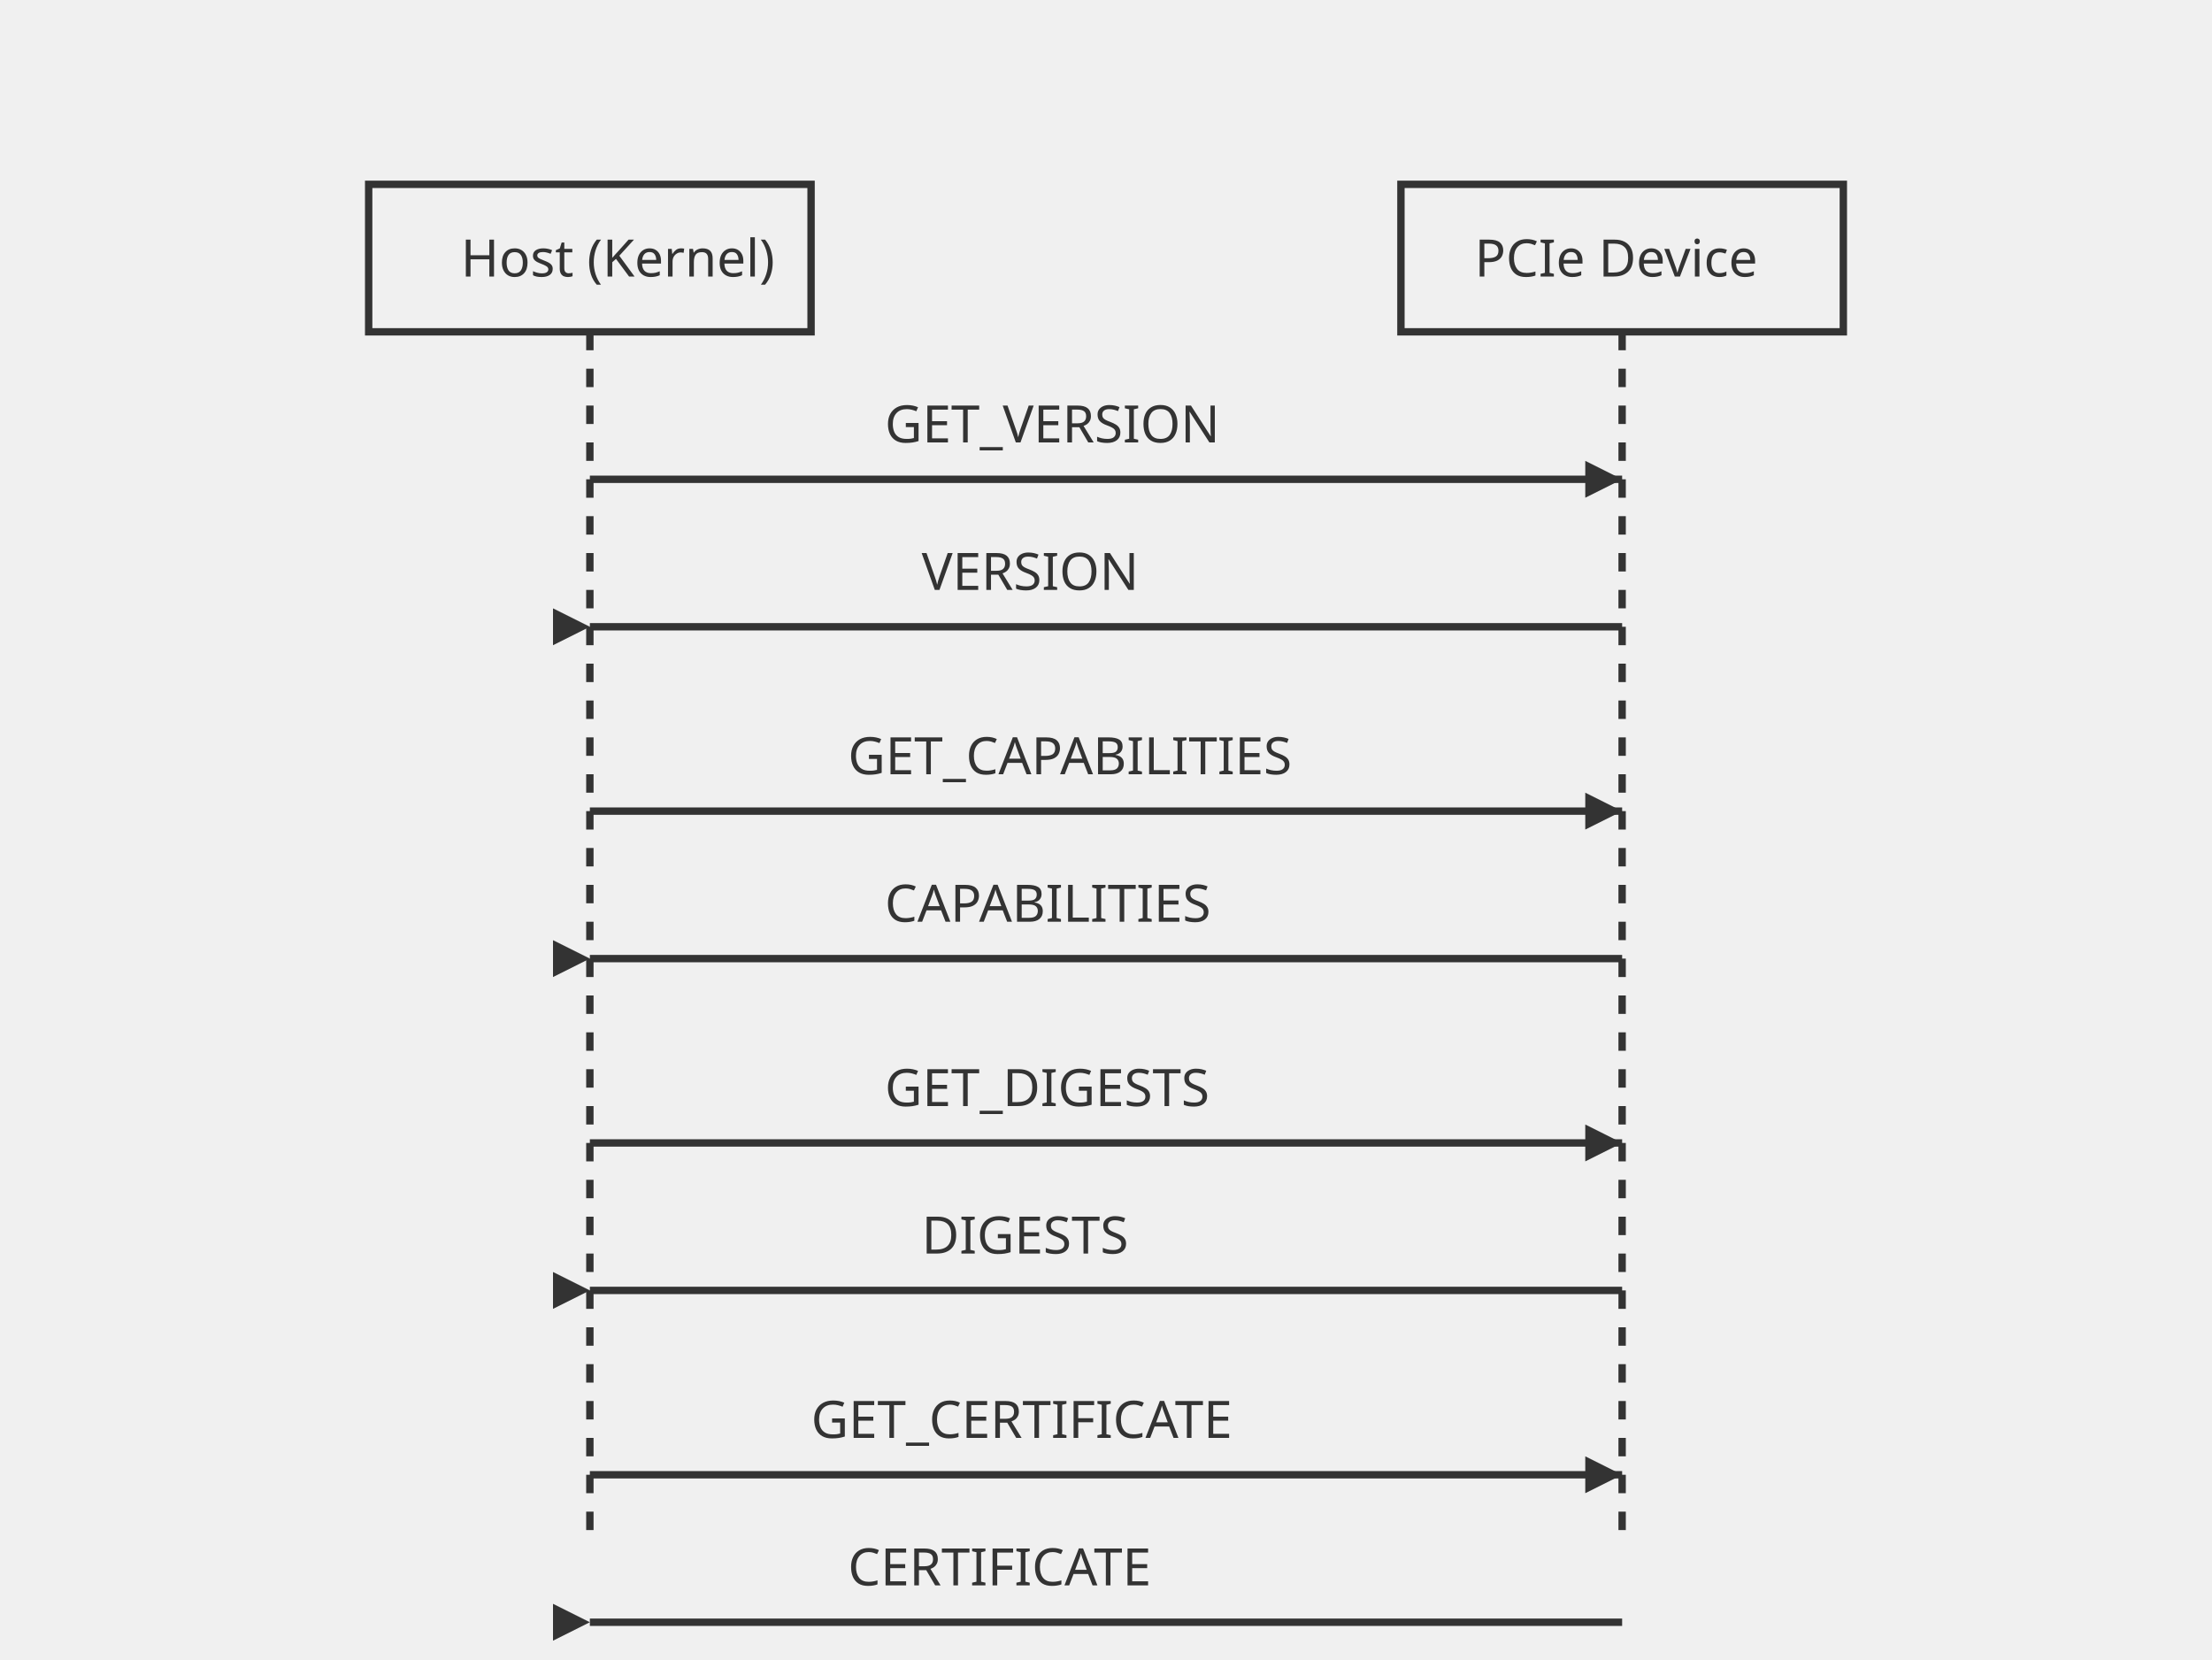
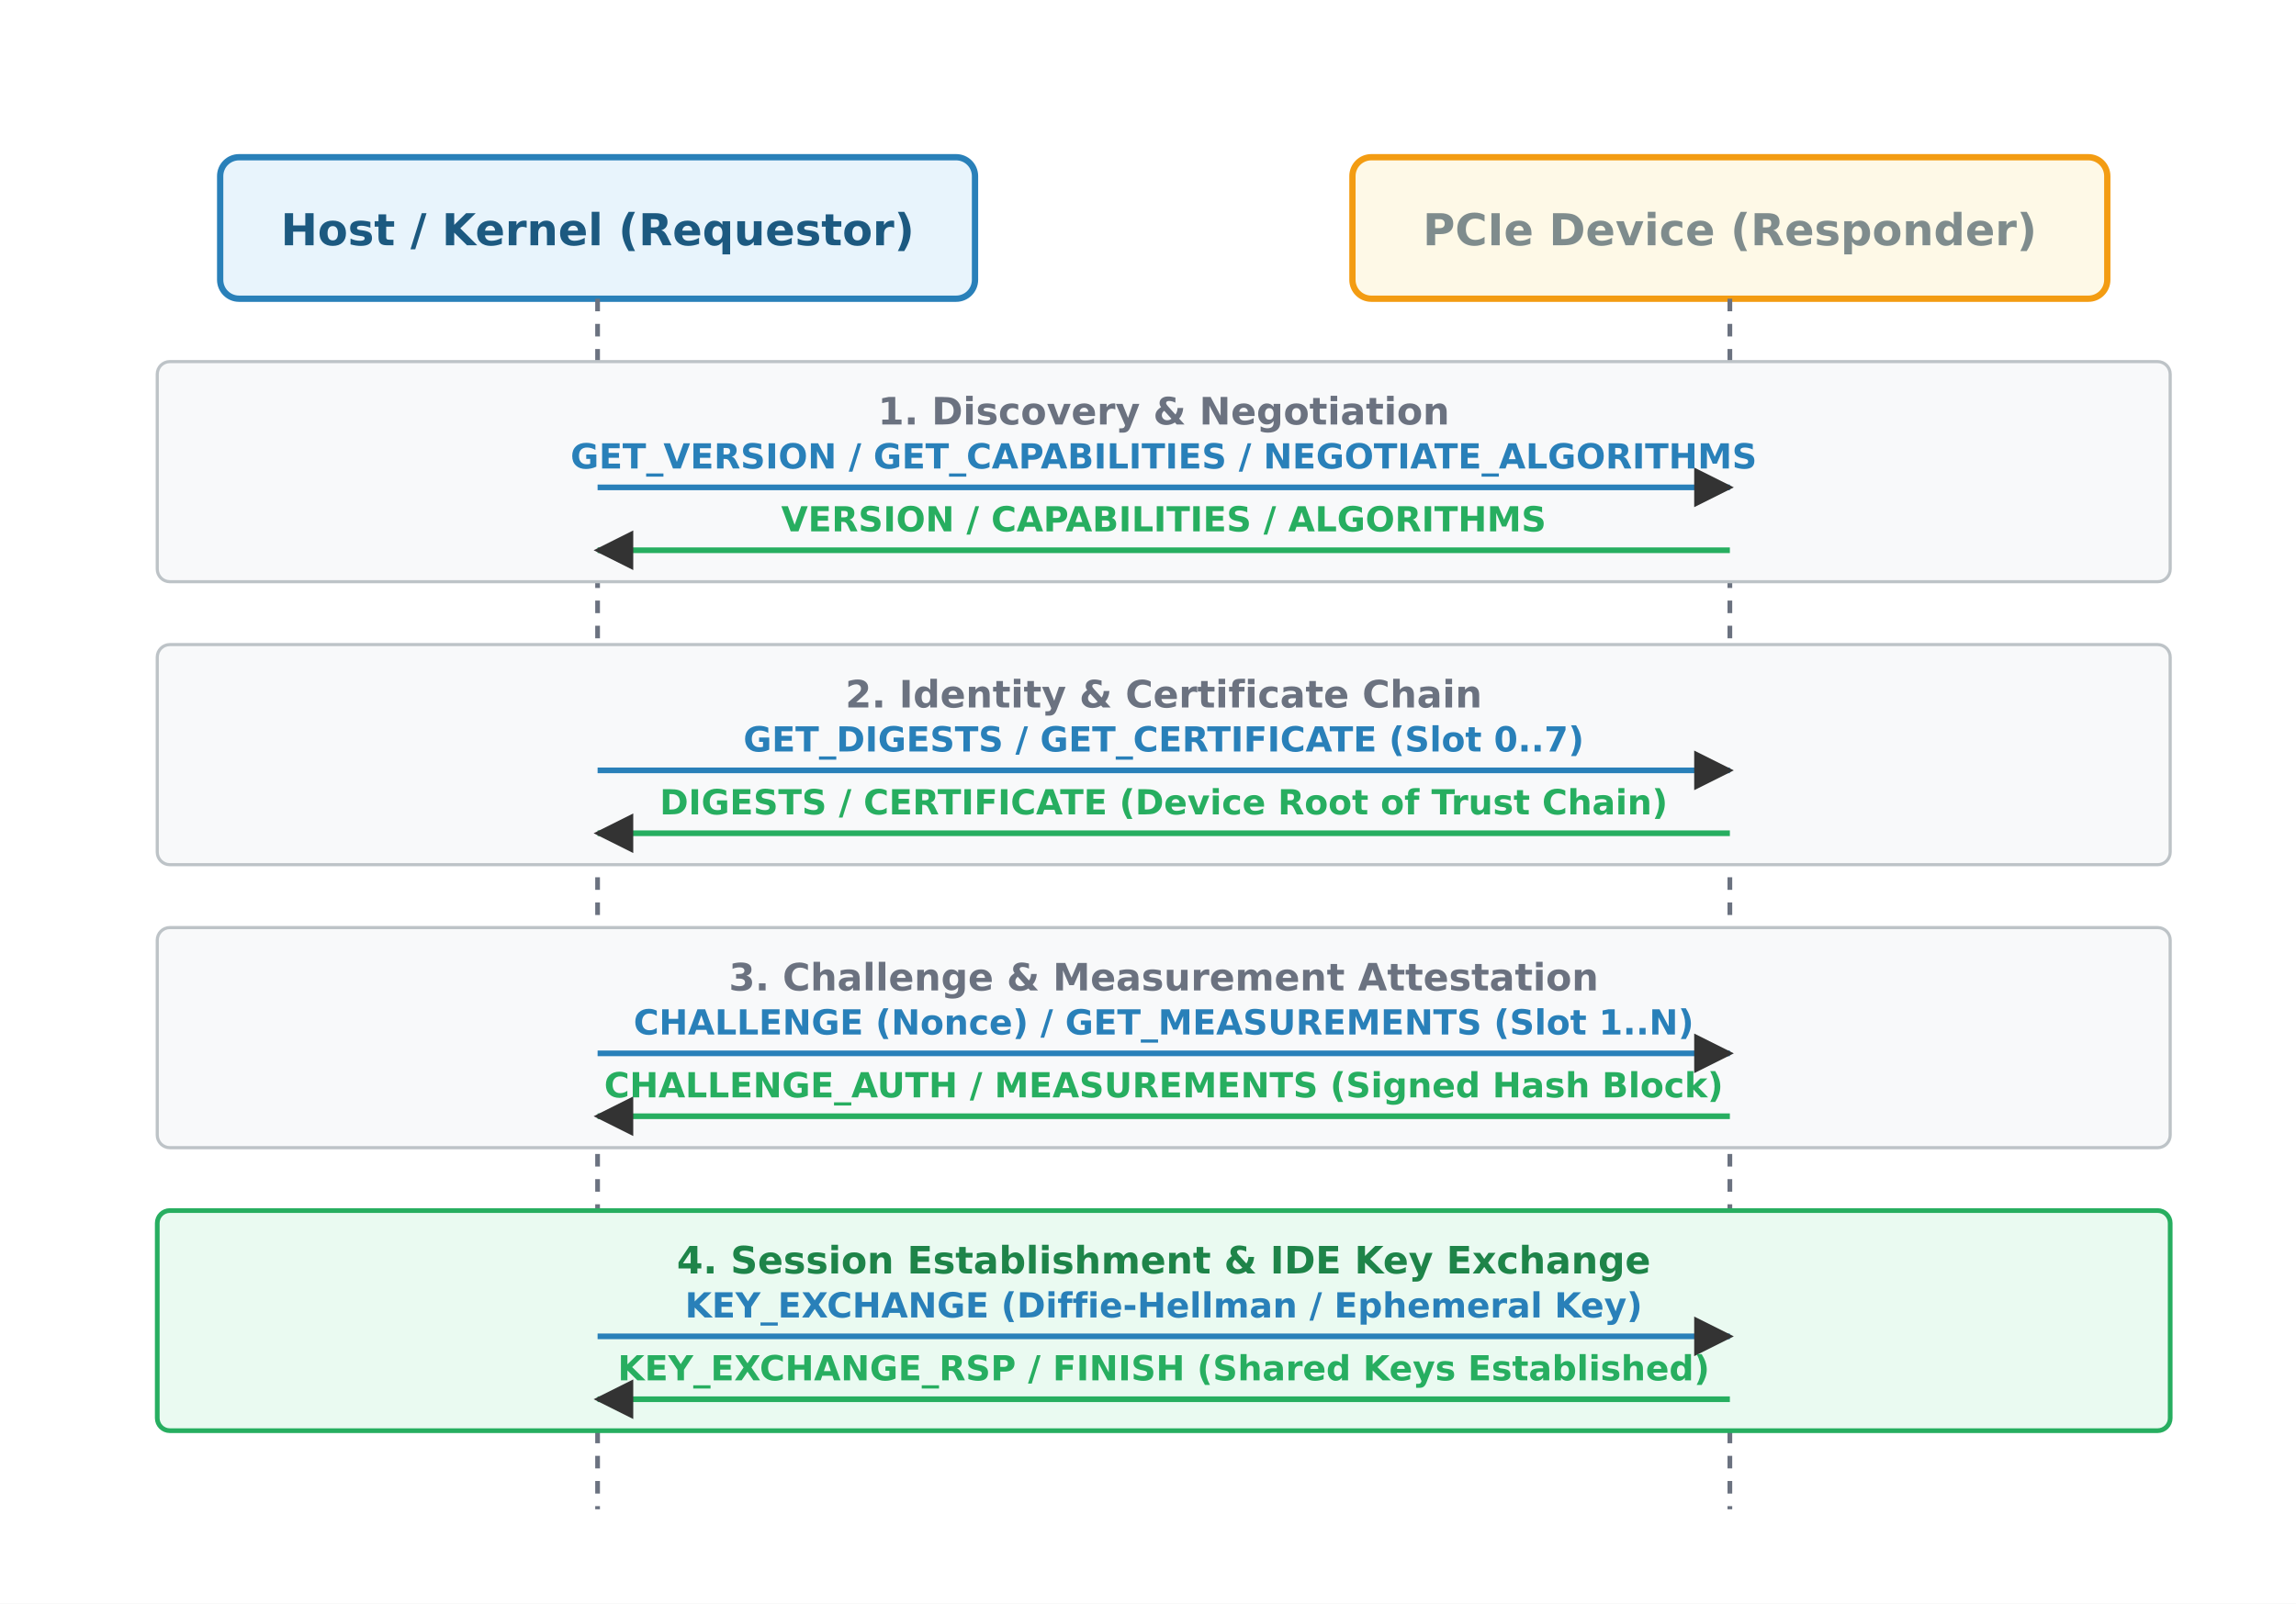
- <svg xmlns="http://www.w3.org/2000/svg" width="600" height="450">
-   <rect x="100" y="50" width="120" height="40" fill="#f0f0f0" stroke="#333" stroke-width="2" />
-   <text x="125" y="75" font-family="sans-serif" font-size="14" fill="#333">Host (Kernel)</text>
-   <rect x="380" y="50" width="120" height="40" fill="#f0f0f0" stroke="#333" stroke-width="2" />
-   <text x="400" y="75" font-family="sans-serif" font-size="14" fill="#333">PCIe Device</text>
-   <line x1="160" y1="90" x2="160" y2="420" stroke="#333" stroke-width="2" stroke-dasharray="5,5" />
-   <line x1="440" y1="90" x2="440" y2="420" stroke="#333" stroke-width="2" stroke-dasharray="5,5" />
-   <line x1="160" y1="130" x2="440" y2="130" stroke="#333" stroke-width="2" />
-   <polygon points="440,130 430,125 430,135" fill="#333" />
-   <text x="240" y="120" font-family="sans-serif" font-size="14" fill="#333">GET_VERSION</text>
-   <line x1="440" y1="170" x2="160" y2="170" stroke="#333" stroke-width="2" />
-   <polygon points="160,170 150,165 150,175" fill="#333" />
-   <text x="250" y="160" font-family="sans-serif" font-size="14" fill="#333">VERSION</text>
-   <line x1="160" y1="220" x2="440" y2="220" stroke="#333" stroke-width="2" />
-   <polygon points="440,220 430,215 430,225" fill="#333" />
-   <text x="230" y="210" font-family="sans-serif" font-size="14" fill="#333">GET_CAPABILITIES</text>
-   <line x1="440" y1="260" x2="160" y2="260" stroke="#333" stroke-width="2" />
-   <polygon points="160,260 150,255 150,265" fill="#333" />
-   <text x="240" y="250" font-family="sans-serif" font-size="14" fill="#333">CAPABILITIES</text>
-   <line x1="160" y1="310" x2="440" y2="310" stroke="#333" stroke-width="2" />
-   <polygon points="440,310 430,305 430,315" fill="#333" />
-   <text x="240" y="300" font-family="sans-serif" font-size="14" fill="#333">GET_DIGESTS</text>
-   <line x1="440" y1="350" x2="160" y2="350" stroke="#333" stroke-width="2" />
-   <polygon points="160,350 150,345 150,355" fill="#333" />
-   <text x="250" y="340" font-family="sans-serif" font-size="14" fill="#333">DIGESTS</text>
-   <line x1="160" y1="400" x2="440" y2="400" stroke="#333" stroke-width="2" />
-   <polygon points="440,400 430,395 430,405" fill="#333" />
-   <text x="220" y="390" font-family="sans-serif" font-size="14" fill="#333">GET_CERTIFICATE</text>
-   <line x1="440" y1="440" x2="160" y2="440" stroke="#333" stroke-width="2" />
-   <polygon points="160,440 150,435 150,445" fill="#333" />
-   <text x="230" y="430" font-family="sans-serif" font-size="14" fill="#333">CERTIFICATE</text>
+ <svg xmlns="http://www.w3.org/2000/svg" viewBox="-10 -10 730 510" font-family="'Segoe UI', 'DejaVu Sans', Arial, sans-serif">
+   <rect x="-10" y="-10" width="730" height="510" fill="#ffffff" />
+   <defs>
+     <marker id="arrow" viewBox="0 0 10 10" refX="9" refY="5" markerWidth="7" markerHeight="7" orient="auto-start-reverse">
+       <path d="M0 0 L10 5 L0 10 z" fill="#333333" />
+     </marker>
+   </defs>
+   <rect x="60.0" y="40.0" width="240.0" height="45.0" rx="6" fill="#e8f4fc" stroke="#2980b9" stroke-width="2.0" />
+   <text x="180.0" y="68.0" font-family="'Segoe UI', 'DejaVu Sans', Arial, sans-serif" font-size="14" fill="#1c5980" text-anchor="middle" font-weight="700">Host / Kernel (Requestor)</text>
+   <rect x="420.0" y="40.0" width="240.0" height="45.0" rx="6" fill="#fef9e7" stroke="#f39c12" stroke-width="2.0" />
+   <text x="540.0" y="68.0" font-family="'Segoe UI', 'DejaVu Sans', Arial, sans-serif" font-size="14" fill="#7f8c8d" text-anchor="middle" font-weight="700">PCIe Device (Responder)</text>
+   <line x1="180.0" y1="85.0" x2="180.0" y2="470.0" stroke="#6b7280" stroke-width="1.5" stroke-dasharray="4,4" />
+   <line x1="540.0" y1="85.0" x2="540.0" y2="470.0" stroke="#6b7280" stroke-width="1.5" stroke-dasharray="4,4" />
+   <rect x="40.0" y="105.0" width="640.0" height="70.0" rx="4" fill="#f8f9fa" stroke="#bdc3c7" stroke-width="1.0" />
+   <text x="360.0" y="125.0" font-family="'Segoe UI', 'DejaVu Sans', Arial, sans-serif" font-size="12" fill="#6b7280" text-anchor="middle" font-weight="700">1. Discovery &amp; Negotiation</text>
+   <line x1="180.0" y1="145.0" x2="540.0" y2="145.0" stroke="#2980b9" stroke-width="1.8" marker-end="url(#arrow)" />
+   <text x="360.0" y="139.0" font-family="'Segoe UI', 'DejaVu Sans', Arial, sans-serif" font-size="11" fill="#2980b9" text-anchor="middle" font-weight="700">GET_VERSION / GET_CAPABILITIES / NEGOTIATE_ALGORITHMS</text>
+   <line x1="540.0" y1="165.0" x2="180.0" y2="165.0" stroke="#27ae60" stroke-width="1.8" marker-end="url(#arrow)" />
+   <text x="360.0" y="159.0" font-family="'Segoe UI', 'DejaVu Sans', Arial, sans-serif" font-size="11" fill="#27ae60" text-anchor="middle" font-weight="700">VERSION / CAPABILITIES / ALGORITHMS</text>
+   <rect x="40.0" y="195.0" width="640.0" height="70.0" rx="4" fill="#f8f9fa" stroke="#bdc3c7" stroke-width="1.0" />
+   <text x="360.0" y="215.0" font-family="'Segoe UI', 'DejaVu Sans', Arial, sans-serif" font-size="12" fill="#6b7280" text-anchor="middle" font-weight="700">2. Identity &amp; Certificate Chain</text>
+   <line x1="180.0" y1="235.0" x2="540.0" y2="235.0" stroke="#2980b9" stroke-width="1.8" marker-end="url(#arrow)" />
+   <text x="360.0" y="229.0" font-family="'Segoe UI', 'DejaVu Sans', Arial, sans-serif" font-size="11" fill="#2980b9" text-anchor="middle" font-weight="700">GET_DIGESTS / GET_CERTIFICATE (Slot 0..7)</text>
+   <line x1="540.0" y1="255.0" x2="180.0" y2="255.0" stroke="#27ae60" stroke-width="1.8" marker-end="url(#arrow)" />
+   <text x="360.0" y="249.0" font-family="'Segoe UI', 'DejaVu Sans', Arial, sans-serif" font-size="11" fill="#27ae60" text-anchor="middle" font-weight="700">DIGESTS / CERTIFICATE (Device Root of Trust Chain)</text>
+   <rect x="40.0" y="285.0" width="640.0" height="70.0" rx="4" fill="#f8f9fa" stroke="#bdc3c7" stroke-width="1.0" />
+   <text x="360.0" y="305.0" font-family="'Segoe UI', 'DejaVu Sans', Arial, sans-serif" font-size="12" fill="#6b7280" text-anchor="middle" font-weight="700">3. Challenge &amp; Measurement Attestation</text>
+   <line x1="180.0" y1="325.0" x2="540.0" y2="325.0" stroke="#2980b9" stroke-width="1.8" marker-end="url(#arrow)" />
+   <text x="360.0" y="319.0" font-family="'Segoe UI', 'DejaVu Sans', Arial, sans-serif" font-size="11" fill="#2980b9" text-anchor="middle" font-weight="700">CHALLENGE (Nonce) / GET_MEASUREMENTS (Slot 1..N)</text>
+   <line x1="540.0" y1="345.0" x2="180.0" y2="345.0" stroke="#27ae60" stroke-width="1.8" marker-end="url(#arrow)" />
+   <text x="360.0" y="339.0" font-family="'Segoe UI', 'DejaVu Sans', Arial, sans-serif" font-size="11" fill="#27ae60" text-anchor="middle" font-weight="700">CHALLENGE_AUTH / MEASUREMENTS (Signed Hash Block)</text>
+   <rect x="40.0" y="375.0" width="640.0" height="70.0" rx="4" fill="#eafaf1" stroke="#27ae60" stroke-width="1.5" />
+   <text x="360.0" y="395.0" font-family="'Segoe UI', 'DejaVu Sans', Arial, sans-serif" font-size="12" fill="#1e8449" text-anchor="middle" font-weight="700">4. Session Establishment &amp; IDE Key Exchange</text>
+   <line x1="180.0" y1="415.0" x2="540.0" y2="415.0" stroke="#2980b9" stroke-width="1.8" marker-end="url(#arrow)" />
+   <text x="360.0" y="409.0" font-family="'Segoe UI', 'DejaVu Sans', Arial, sans-serif" font-size="11" fill="#2980b9" text-anchor="middle" font-weight="700">KEY_EXCHANGE (Diffie-Hellman / Ephemeral Key)</text>
+   <line x1="540.0" y1="435.0" x2="180.0" y2="435.0" stroke="#27ae60" stroke-width="1.8" marker-end="url(#arrow)" />
+   <text x="360.0" y="429.0" font-family="'Segoe UI', 'DejaVu Sans', Arial, sans-serif" font-size="11" fill="#27ae60" text-anchor="middle" font-weight="700">KEY_EXCHANGE_RSP / FINISH (Shared Keys Established)</text>
</svg>
